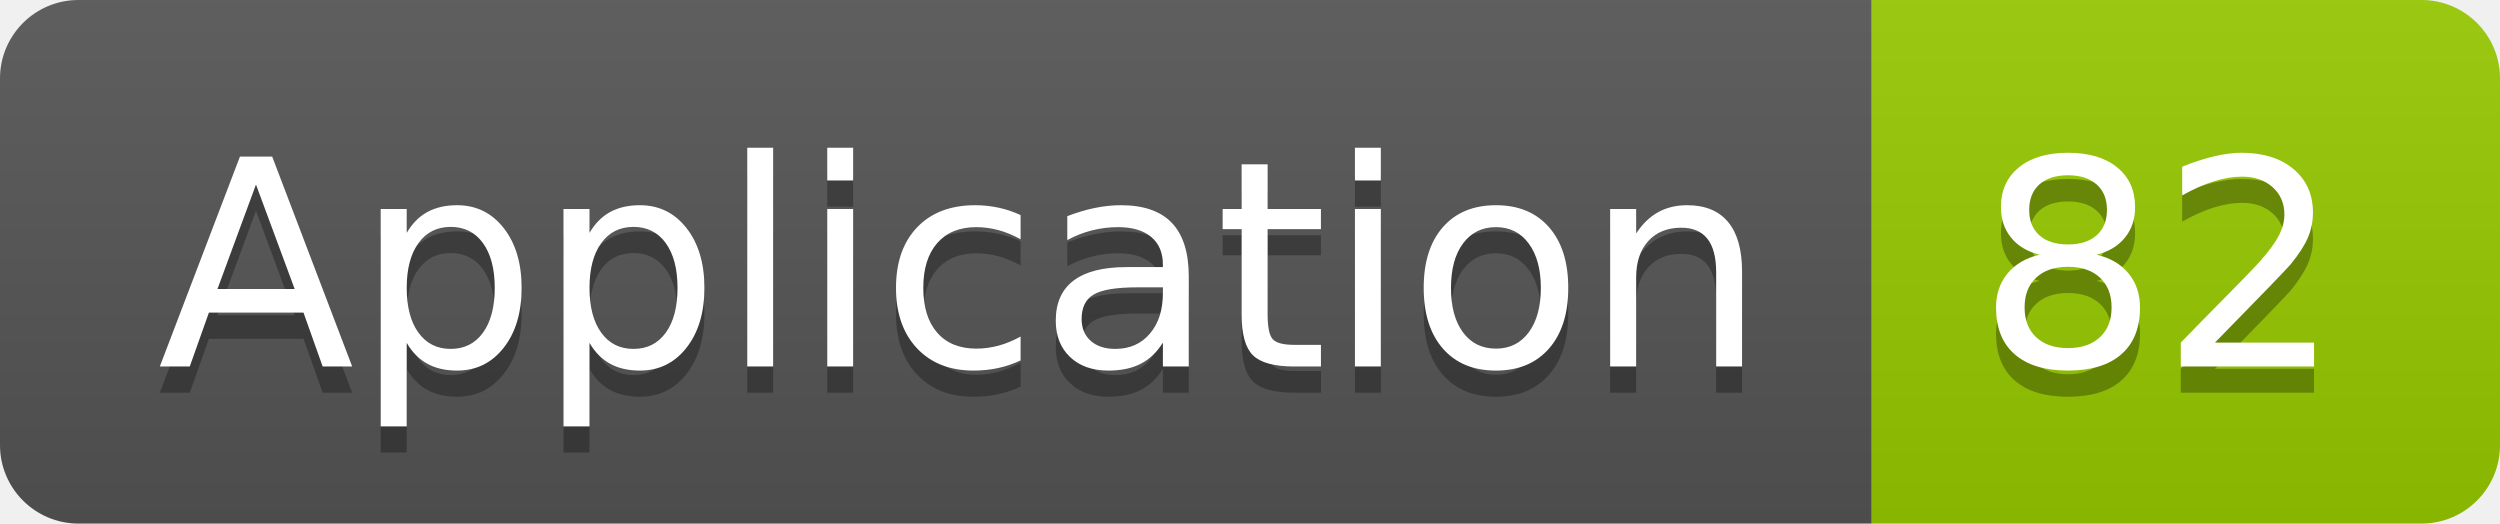
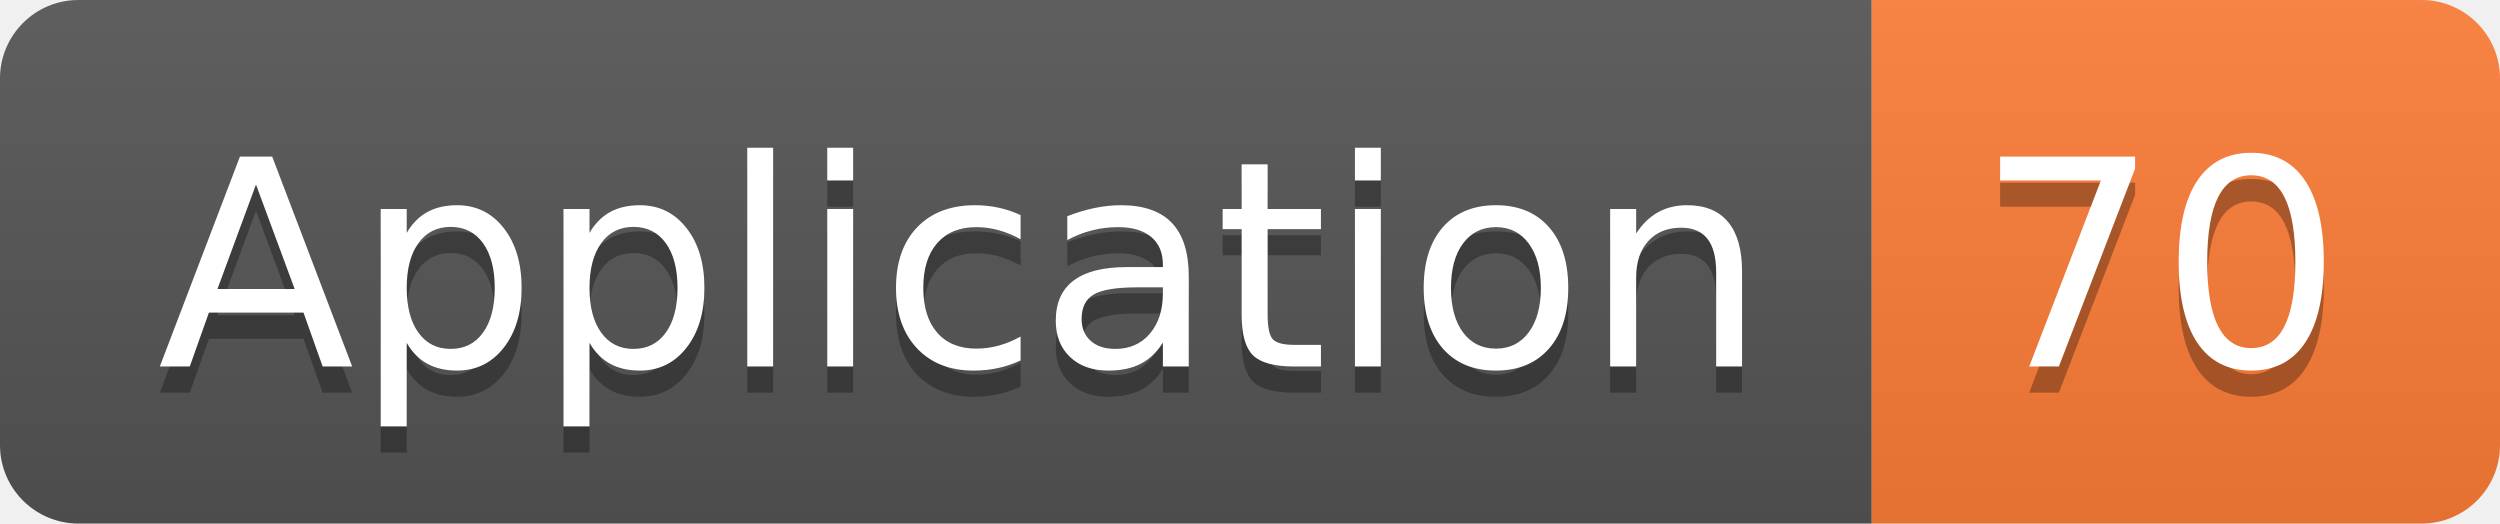
<svg xmlns="http://www.w3.org/2000/svg" width="95.5" height="20">
  <linearGradient id="smooth" x2="0" y2="100%">
    <stop offset="0" stop-color="#bbb" stop-opacity=".1" />
    <stop offset="1" stop-opacity=".1" />
  </linearGradient>
  <clipPath id="round">
    <rect width="95.5" height="20" rx="3" fill="#fff" />
  </clipPath>
  <g clip-path="url(#round)">
    <rect width="71.5" height="20" fill="#555" />
-     <rect x="71.5" width="24.0" height="20" fill="#97CA00" />
+     <rect x="71.5" width="24.0" height="20" fill="#fe7d37" />
    <rect width="95.5" height="20" fill="url(#smooth)" />
  </g>
  <g fill="#fff" text-anchor="middle" font-family="DejaVu Sans,Verdana,Geneva,sans-serif" font-size="110">
    <text x="367.5" y="150" fill="#010101" fill-opacity=".3" transform="scale(0.1)" textLength="615.0" lengthAdjust="spacing">Application</text>
    <text x="367.5" y="140" transform="scale(0.1)" textLength="615.0" lengthAdjust="spacing">Application</text>
-     <text x="825.0" y="150" fill="#010101" fill-opacity=".3" transform="scale(0.1)" textLength="140.0" lengthAdjust="spacing">82</text>
-     <text x="825.0" y="140" transform="scale(0.1)" textLength="140.0" lengthAdjust="spacing">82</text>
+     <text x="825.0" y="150" fill="#010101" fill-opacity=".3" transform="scale(0.1)" textLength="140.0" lengthAdjust="spacing">70</text>
+     <text x="825.0" y="140" transform="scale(0.1)" textLength="140.0" lengthAdjust="spacing">70</text>
  </g>
</svg>
